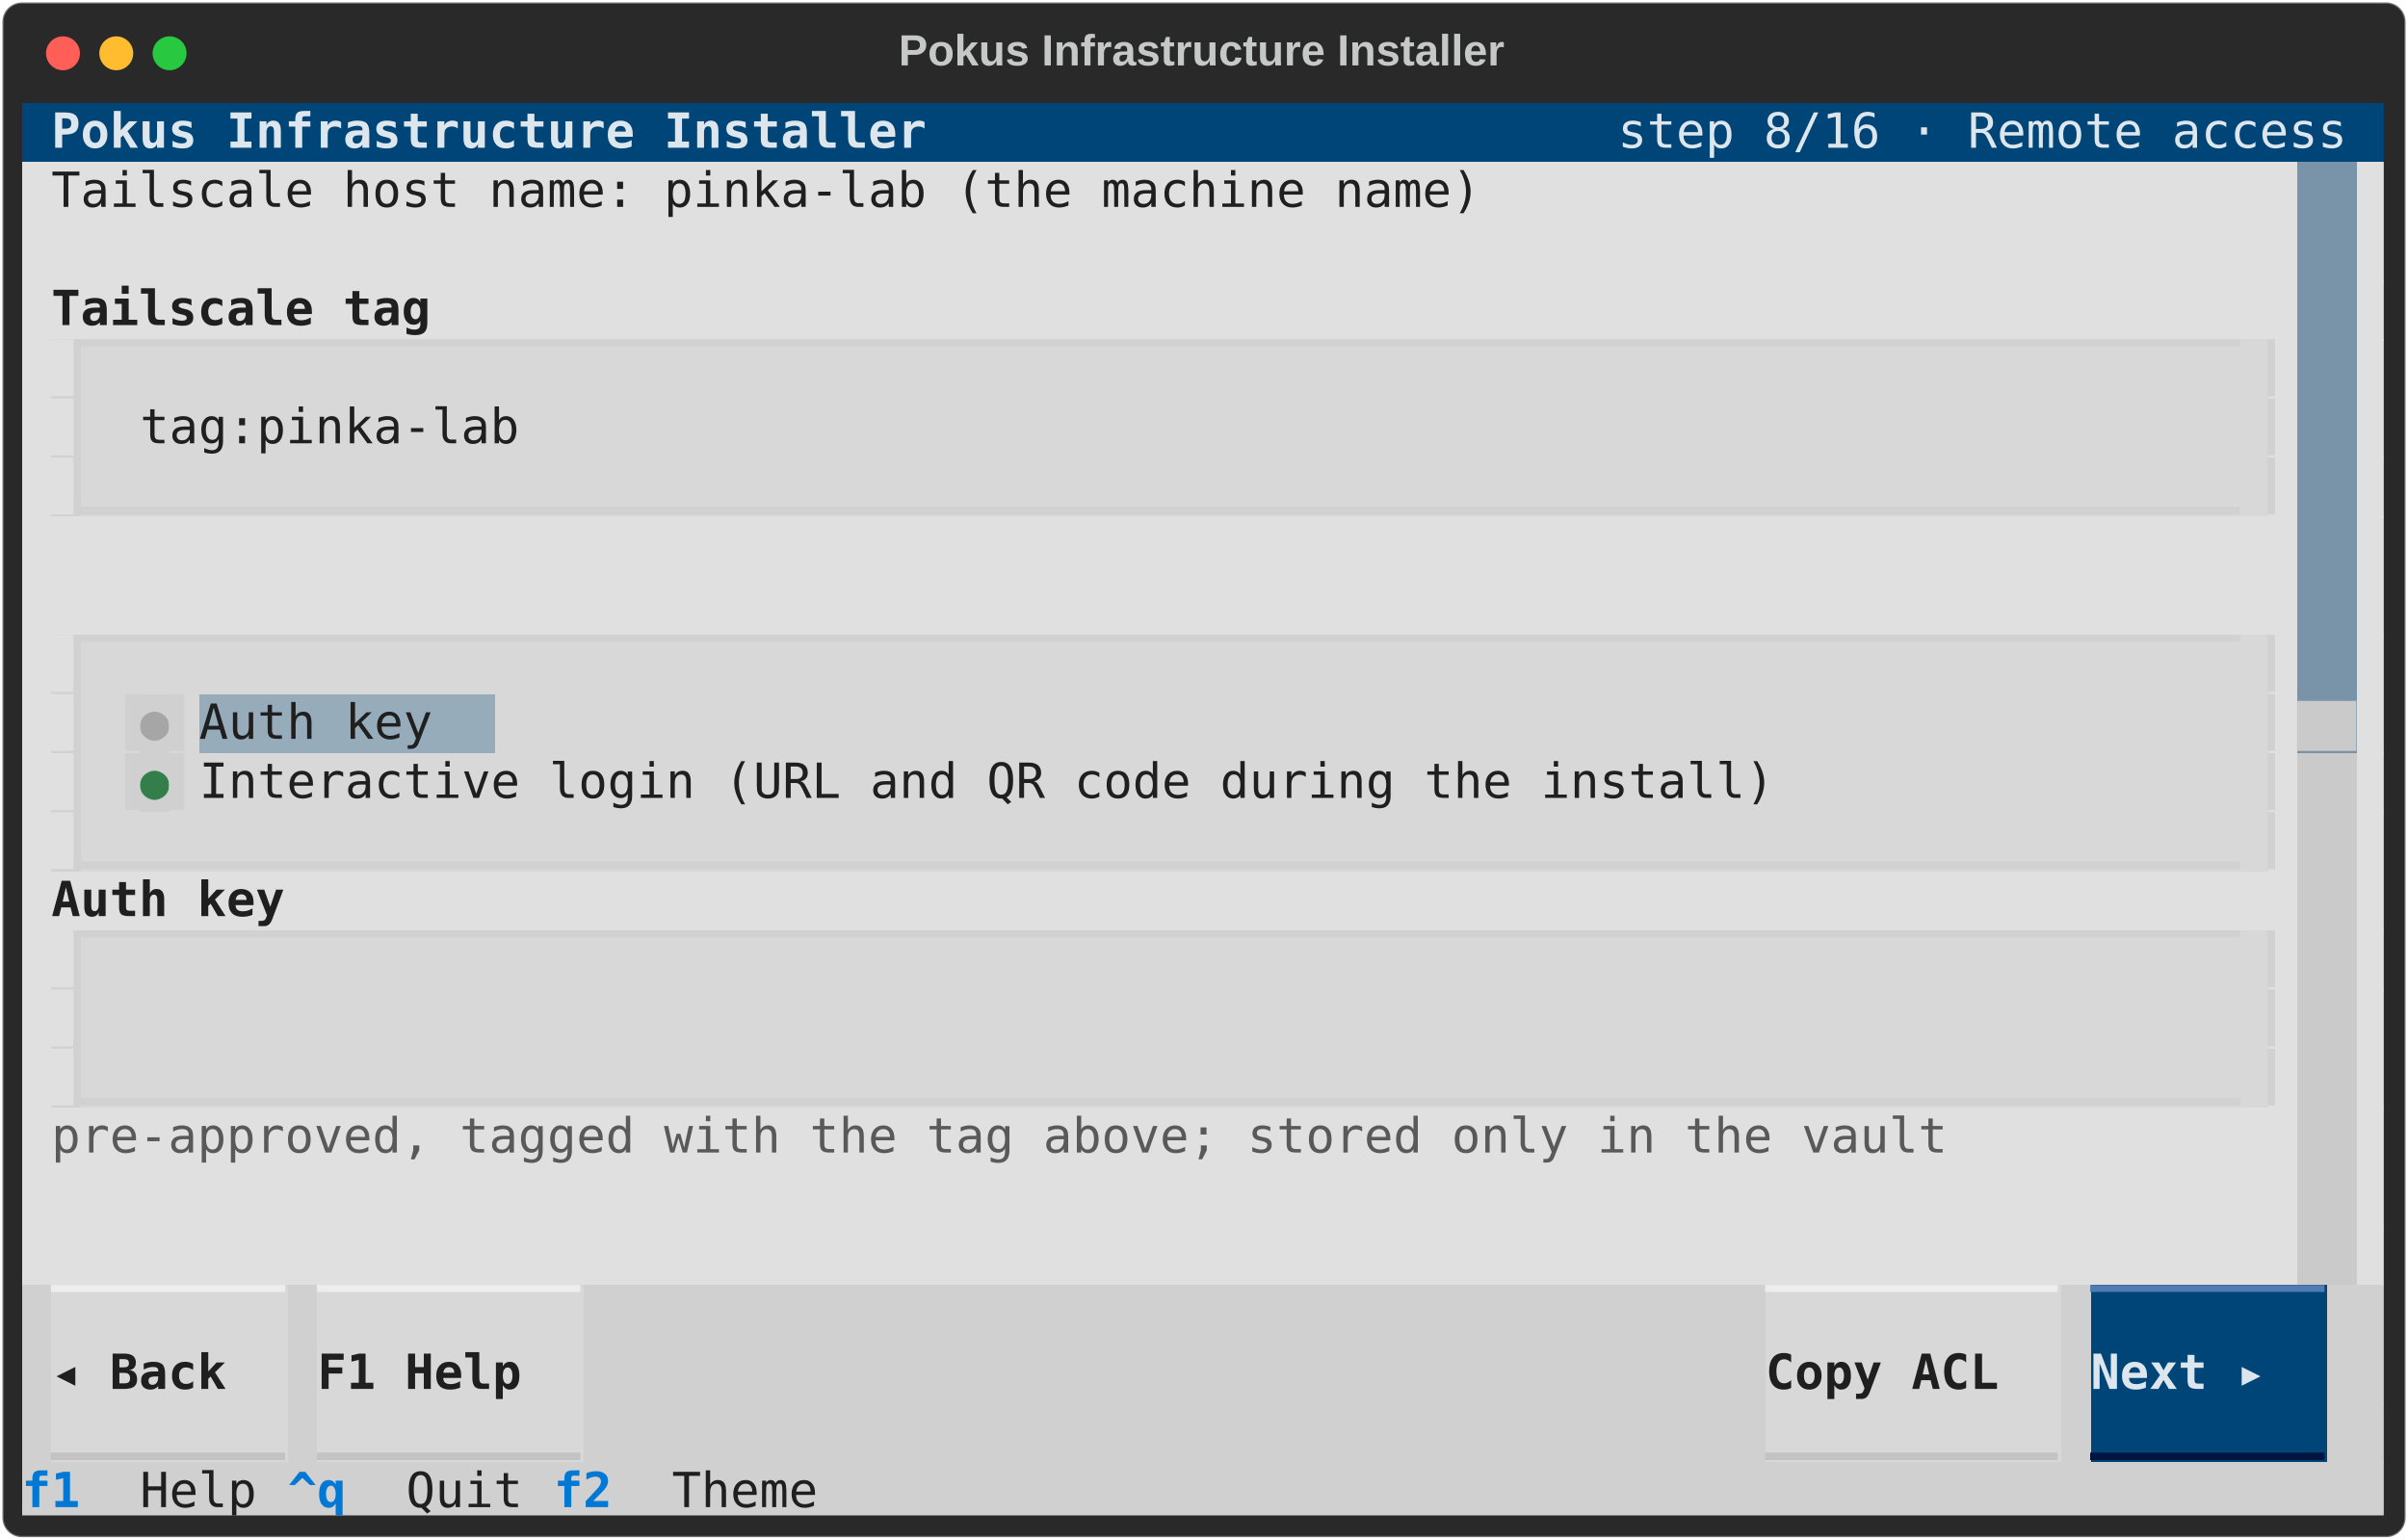
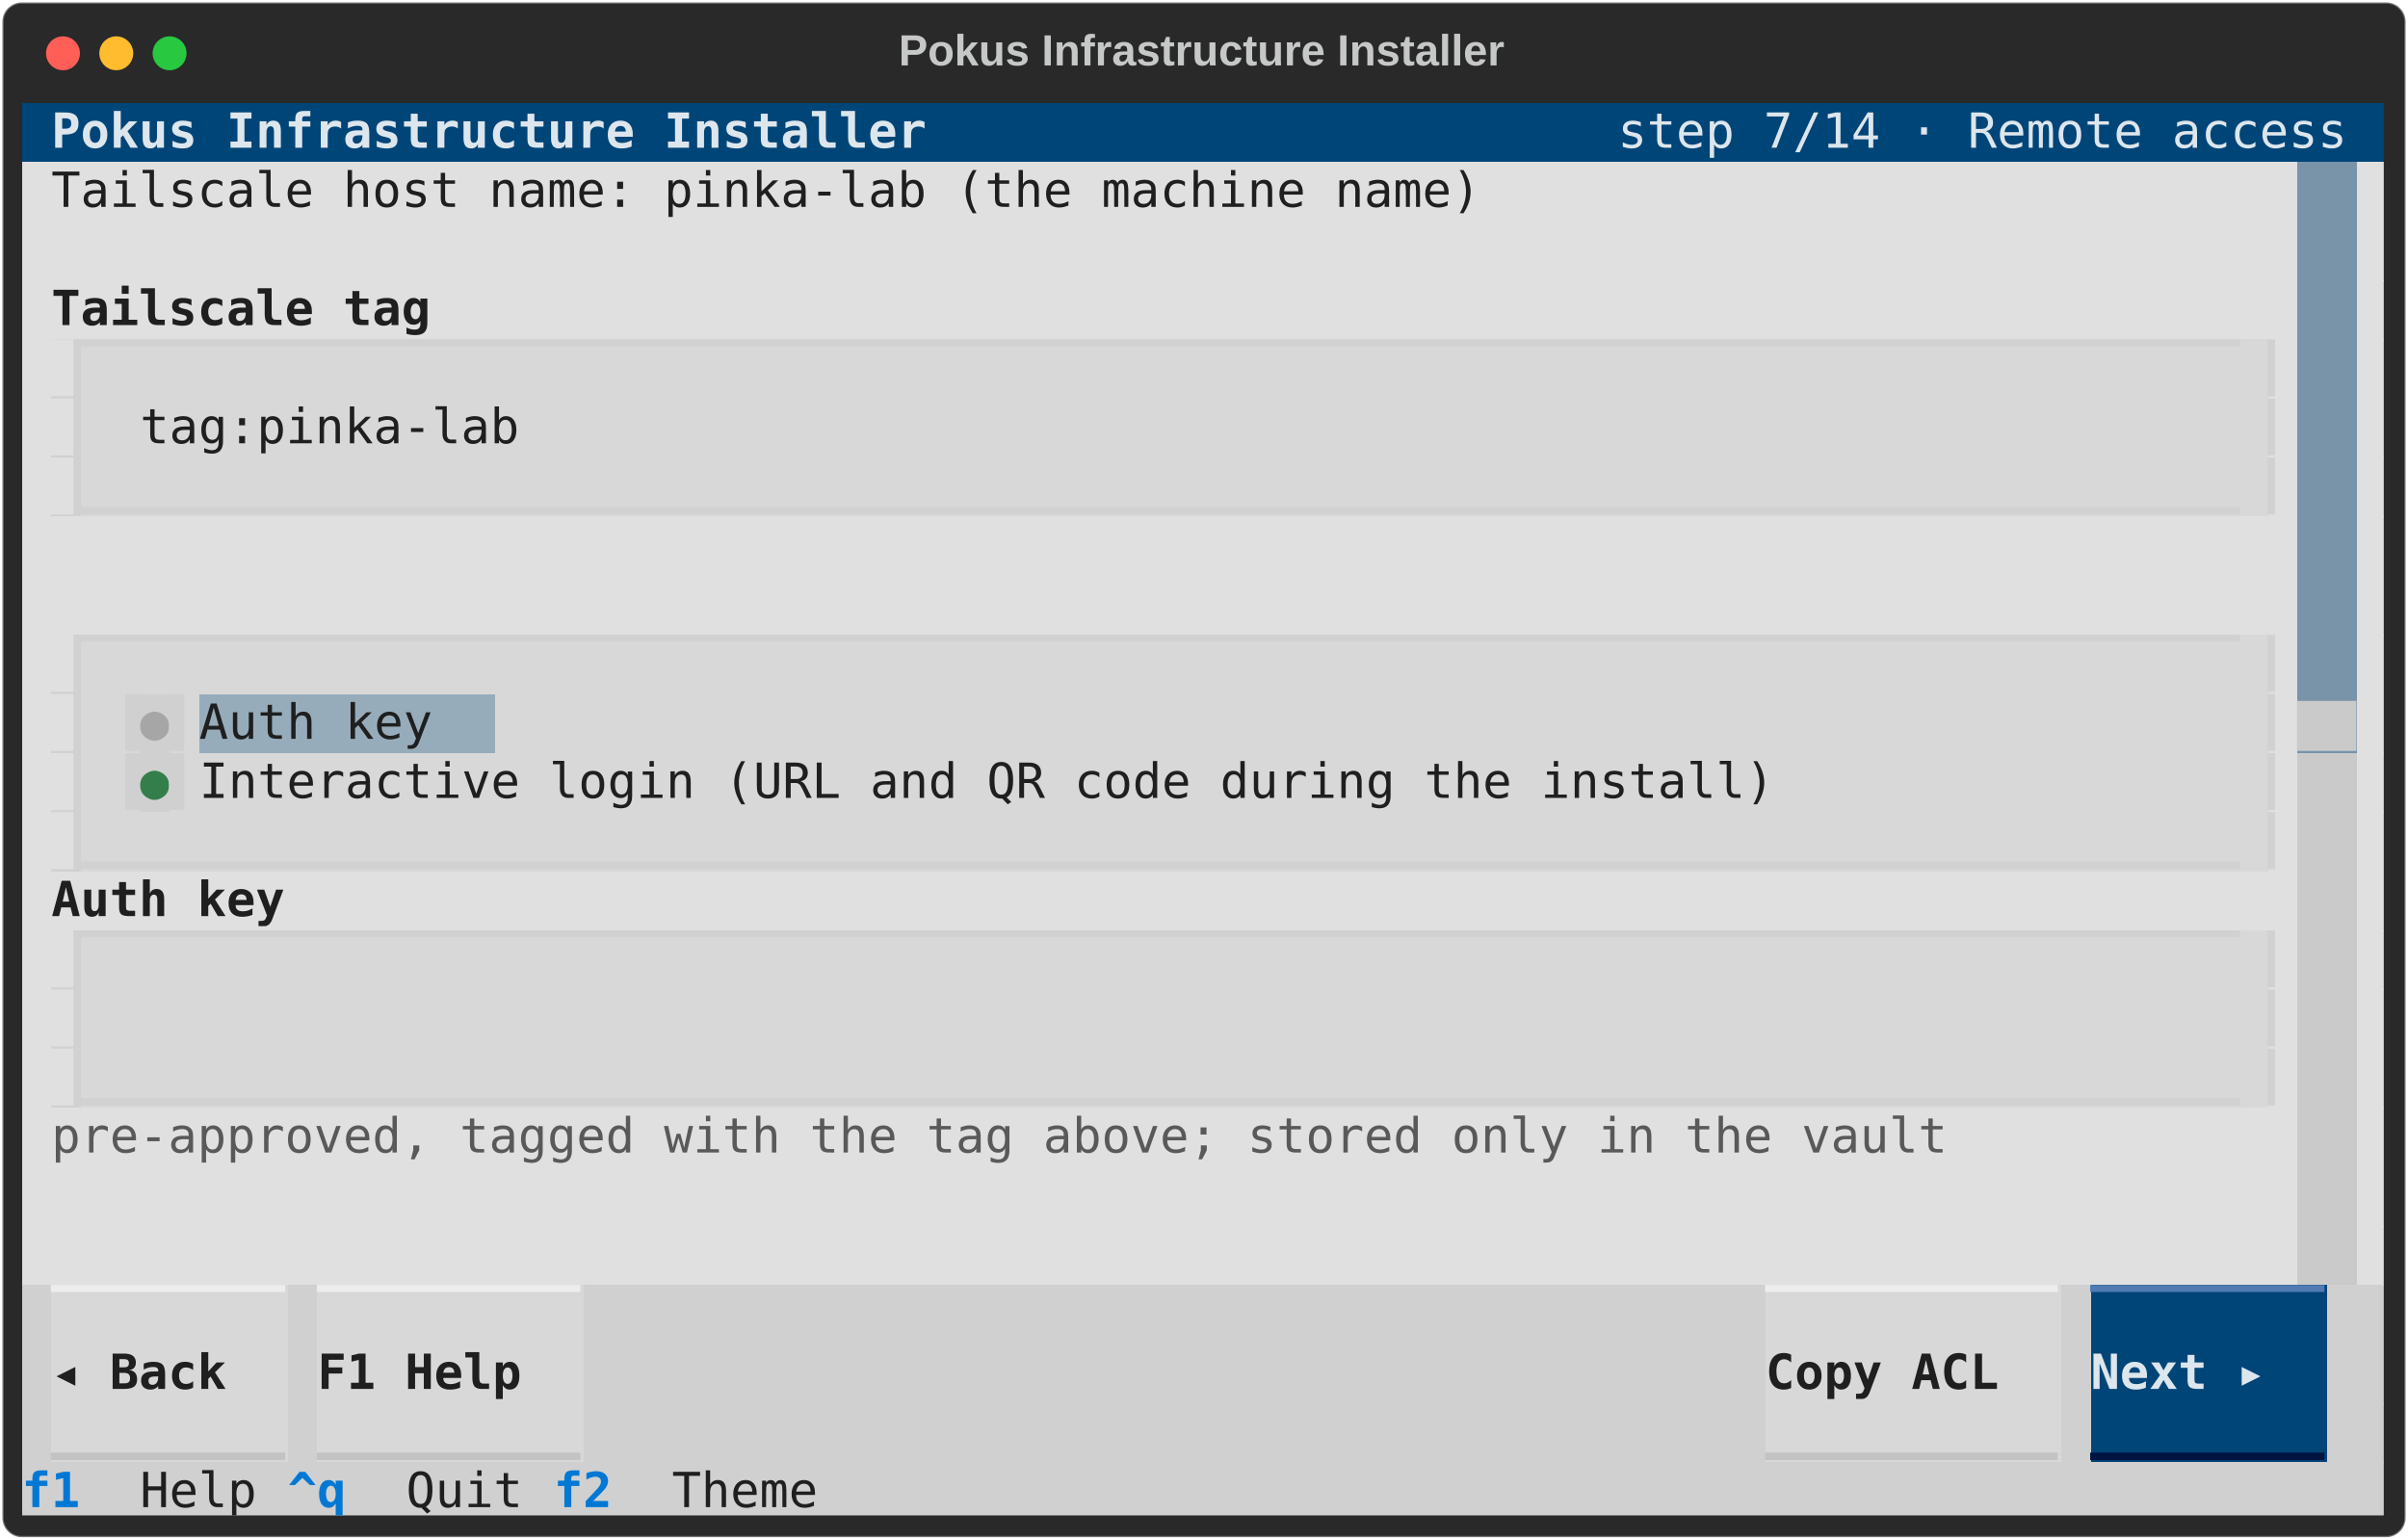
<svg xmlns="http://www.w3.org/2000/svg" class="rich-terminal" viewBox="0 0 994 635.6">
  <style>

    @font-face {
        font-family: "Fira Code";
        src: local("FiraCode-Regular"),
                url("https://cdnjs.cloudflare.com/ajax/libs/firacode/6.2.0/woff2/FiraCode-Regular.woff2") format("woff2"),
                url("https://cdnjs.cloudflare.com/ajax/libs/firacode/6.2.0/woff/FiraCode-Regular.woff") format("woff");
        font-style: normal;
        font-weight: 400;
    }
    @font-face {
        font-family: "Fira Code";
        src: local("FiraCode-Bold"),
                url("https://cdnjs.cloudflare.com/ajax/libs/firacode/6.2.0/woff2/FiraCode-Bold.woff2") format("woff2"),
                url("https://cdnjs.cloudflare.com/ajax/libs/firacode/6.2.0/woff/FiraCode-Bold.woff") format("woff");
        font-style: bold;
        font-weight: 700;
    }

    .terminal-matrix {
        font-family: Fira Code, monospace;
        font-size: 20px;
        line-height: 24.4px;
        font-variant-east-asian: full-width;
    }

    .terminal-title {
        font-size: 18px;
        font-weight: bold;
        font-family: arial;
    }

    .terminal-r1 { fill: #c5c8c6 }
.terminal-r2 { fill: #dde6ed;font-weight: bold }
.terminal-r3 { fill: #dde6ed }
.terminal-r4 { fill: #1f1f1f }
.terminal-r5 { fill: #e0e0e0 }
.terminal-r6 { fill: #1f1f1f;font-weight: bold }
.terminal-r7 { fill: #d0d1d0 }
.terminal-r8 { fill: #b93c5b }
.terminal-r9 { fill: #d0d0d0 }
.terminal-r10 { fill: #a6a6a6 }
.terminal-r11 { fill: #cacaca }
.terminal-r12 { fill: #337e4a }
.terminal-r13 { fill: #595959 }
.terminal-r14 { fill: #ededed }
.terminal-r15 { fill: #507bb3 }
.terminal-r16 { fill: #c3c3c3 }
.terminal-r17 { fill: #001541 }
.terminal-r18 { fill: #0178d4;font-weight: bold }
    </style>
  <defs>
    <clipPath id="terminal-clip-terminal">
      <rect x="0" y="0" width="975.0" height="584.6" />
    </clipPath>
    <clipPath id="terminal-line-0">
      <rect x="0" y="1.5" width="976" height="24.65" />
    </clipPath>
    <clipPath id="terminal-line-1">
      <rect x="0" y="25.9" width="976" height="24.65" />
    </clipPath>
    <clipPath id="terminal-line-2">
      <rect x="0" y="50.3" width="976" height="24.65" />
    </clipPath>
    <clipPath id="terminal-line-3">
      <rect x="0" y="74.7" width="976" height="24.65" />
    </clipPath>
    <clipPath id="terminal-line-4">
      <rect x="0" y="99.1" width="976" height="24.65" />
    </clipPath>
    <clipPath id="terminal-line-5">
      <rect x="0" y="123.5" width="976" height="24.65" />
    </clipPath>
    <clipPath id="terminal-line-6">
      <rect x="0" y="147.9" width="976" height="24.65" />
    </clipPath>
    <clipPath id="terminal-line-7">
      <rect x="0" y="172.3" width="976" height="24.65" />
    </clipPath>
    <clipPath id="terminal-line-8">
      <rect x="0" y="196.7" width="976" height="24.65" />
    </clipPath>
    <clipPath id="terminal-line-9">
      <rect x="0" y="221.1" width="976" height="24.65" />
    </clipPath>
    <clipPath id="terminal-line-10">
      <rect x="0" y="245.5" width="976" height="24.65" />
    </clipPath>
    <clipPath id="terminal-line-11">
      <rect x="0" y="269.9" width="976" height="24.65" />
    </clipPath>
    <clipPath id="terminal-line-12">
      <rect x="0" y="294.3" width="976" height="24.65" />
    </clipPath>
    <clipPath id="terminal-line-13">
      <rect x="0" y="318.7" width="976" height="24.65" />
    </clipPath>
    <clipPath id="terminal-line-14">
      <rect x="0" y="343.1" width="976" height="24.65" />
    </clipPath>
    <clipPath id="terminal-line-15">
      <rect x="0" y="367.5" width="976" height="24.65" />
    </clipPath>
    <clipPath id="terminal-line-16">
      <rect x="0" y="391.9" width="976" height="24.65" />
    </clipPath>
    <clipPath id="terminal-line-17">
      <rect x="0" y="416.3" width="976" height="24.65" />
    </clipPath>
    <clipPath id="terminal-line-18">
      <rect x="0" y="440.7" width="976" height="24.65" />
    </clipPath>
    <clipPath id="terminal-line-19">
      <rect x="0" y="465.1" width="976" height="24.65" />
    </clipPath>
    <clipPath id="terminal-line-20">
      <rect x="0" y="489.5" width="976" height="24.65" />
    </clipPath>
    <clipPath id="terminal-line-21">
      <rect x="0" y="513.9" width="976" height="24.65" />
    </clipPath>
    <clipPath id="terminal-line-22">
      <rect x="0" y="538.3" width="976" height="24.65" />
    </clipPath>
  </defs>
  <rect fill="#292929" stroke="rgba(255,255,255,0.35)" stroke-width="1" x="1" y="1" width="992" height="633.6" rx="8" />
  <text class="terminal-title" fill="#c5c8c6" text-anchor="middle" x="496" y="27">Pokus Infrastructure Installer</text>
  <g transform="translate(26,22)">
    <circle cx="0" cy="0" r="7" fill="#ff5f57" />
    <circle cx="22" cy="0" r="7" fill="#febc2e" />
    <circle cx="44" cy="0" r="7" fill="#28c840" />
  </g>
  <g transform="translate(9, 41)" clip-path="url(#terminal-clip-terminal)">
    <rect fill="#004578" x="0" y="1.5" width="12.2" height="24.65" shape-rendering="crispEdges" />
    <rect fill="#004578" x="12.2" y="1.5" width="366" height="24.65" shape-rendering="crispEdges" />
    <rect fill="#004578" x="378.2" y="1.5" width="280.6" height="24.65" shape-rendering="crispEdges" />
    <rect fill="#004578" x="658.8" y="1.5" width="305" height="24.65" shape-rendering="crispEdges" />
    <rect fill="#004578" x="963.8" y="1.5" width="12.2" height="24.65" shape-rendering="crispEdges" />
    <rect fill="#e0e0e0" x="0" y="25.9" width="12.2" height="24.65" shape-rendering="crispEdges" />
    <rect fill="#e0e0e0" x="12.2" y="25.9" width="597.8" height="24.65" shape-rendering="crispEdges" />
    <rect fill="#e0e0e0" x="610" y="25.9" width="329.4" height="24.65" shape-rendering="crispEdges" />
    <rect fill="#7994a9" x="939.4" y="25.9" width="24.4" height="24.65" shape-rendering="crispEdges" />
    <rect fill="#e0e0e0" x="963.8" y="25.9" width="12.2" height="24.65" shape-rendering="crispEdges" />
    <rect fill="#e0e0e0" x="0" y="50.3" width="939.4" height="24.65" shape-rendering="crispEdges" />
    <rect fill="#7994a9" x="939.4" y="50.3" width="24.4" height="24.65" shape-rendering="crispEdges" />
    <rect fill="#e0e0e0" x="963.8" y="50.3" width="12.2" height="24.65" shape-rendering="crispEdges" />
    <rect fill="#e0e0e0" x="0" y="74.7" width="12.2" height="24.65" shape-rendering="crispEdges" />
    <rect fill="#e0e0e0" x="12.2" y="74.7" width="158.6" height="24.65" shape-rendering="crispEdges" />
    <rect fill="#e0e0e0" x="170.8" y="74.7" width="768.6" height="24.65" shape-rendering="crispEdges" />
    <rect fill="#7994a9" x="939.4" y="74.7" width="24.4" height="24.65" shape-rendering="crispEdges" />
    <rect fill="#e0e0e0" x="963.8" y="74.7" width="12.2" height="24.65" shape-rendering="crispEdges" />
    <rect fill="#e0e0e0" x="0" y="99.1" width="12.2" height="24.65" shape-rendering="crispEdges" />
    <rect fill="#d0d1d0" x="12.2" y="99.1" width="12.2" height="24.65" shape-rendering="crispEdges" />
    <rect fill="#d8d8d8" x="24.4" y="99.1" width="902.8" height="24.65" shape-rendering="crispEdges" />
    <rect fill="#e0e0e0" x="927.2" y="99.1" width="12.2" height="24.65" shape-rendering="crispEdges" />
    <rect fill="#7994a9" x="939.4" y="99.1" width="24.4" height="24.65" shape-rendering="crispEdges" />
    <rect fill="#e0e0e0" x="963.8" y="99.1" width="12.2" height="24.65" shape-rendering="crispEdges" />
    <rect fill="#e0e0e0" x="0" y="123.5" width="12.2" height="24.65" shape-rendering="crispEdges" />
    <rect fill="#d0d1d0" x="12.2" y="123.5" width="12.2" height="24.65" shape-rendering="crispEdges" />
    <rect fill="#d8d8d8" x="24.4" y="123.5" width="24.4" height="24.65" shape-rendering="crispEdges" />
    <rect fill="#d8d8d8" x="48.8" y="123.5" width="854" height="24.65" shape-rendering="crispEdges" />
    <rect fill="#d8d8d8" x="902.8" y="123.5" width="24.4" height="24.65" shape-rendering="crispEdges" />
    <rect fill="#e0e0e0" x="927.2" y="123.5" width="12.2" height="24.65" shape-rendering="crispEdges" />
    <rect fill="#7994a9" x="939.4" y="123.5" width="24.4" height="24.65" shape-rendering="crispEdges" />
    <rect fill="#e0e0e0" x="963.8" y="123.5" width="12.2" height="24.65" shape-rendering="crispEdges" />
    <rect fill="#e0e0e0" x="0" y="147.9" width="12.2" height="24.65" shape-rendering="crispEdges" />
    <rect fill="#d0d1d0" x="12.2" y="147.9" width="12.2" height="24.65" shape-rendering="crispEdges" />
    <rect fill="#d8d8d8" x="24.4" y="147.9" width="902.8" height="24.65" shape-rendering="crispEdges" />
    <rect fill="#e0e0e0" x="927.2" y="147.9" width="12.2" height="24.65" shape-rendering="crispEdges" />
    <rect fill="#7994a9" x="939.4" y="147.9" width="24.4" height="24.65" shape-rendering="crispEdges" />
    <rect fill="#e0e0e0" x="963.8" y="147.9" width="12.2" height="24.65" shape-rendering="crispEdges" />
    <rect fill="#e0e0e0" x="0" y="172.3" width="12.2" height="24.65" shape-rendering="crispEdges" />
    <rect fill="#e0e0e0" x="12.2" y="172.3" width="0" height="24.65" shape-rendering="crispEdges" />
    <rect fill="#e0e0e0" x="12.2" y="172.3" width="927.2" height="24.65" shape-rendering="crispEdges" />
    <rect fill="#7994a9" x="939.4" y="172.3" width="24.4" height="24.65" shape-rendering="crispEdges" />
    <rect fill="#e0e0e0" x="963.8" y="172.3" width="12.2" height="24.65" shape-rendering="crispEdges" />
    <rect fill="#e0e0e0" x="0" y="196.7" width="939.4" height="24.65" shape-rendering="crispEdges" />
    <rect fill="#7994a9" x="939.4" y="196.7" width="24.4" height="24.65" shape-rendering="crispEdges" />
    <rect fill="#e0e0e0" x="963.8" y="196.7" width="12.2" height="24.65" shape-rendering="crispEdges" />
    <rect fill="#e0e0e0" x="0" y="221.1" width="12.2" height="24.65" shape-rendering="crispEdges" />
    <rect fill="#d0d1d0" x="12.2" y="221.1" width="12.2" height="24.65" shape-rendering="crispEdges" />
    <rect fill="#d8d8d8" x="24.4" y="221.1" width="902.8" height="24.65" shape-rendering="crispEdges" />
    <rect fill="#e0e0e0" x="927.2" y="221.1" width="12.2" height="24.65" shape-rendering="crispEdges" />
    <rect fill="#7994a9" x="939.4" y="221.1" width="24.4" height="24.65" shape-rendering="crispEdges" />
    <rect fill="#e0e0e0" x="963.8" y="221.1" width="12.2" height="24.65" shape-rendering="crispEdges" />
    <rect fill="#e0e0e0" x="0" y="245.5" width="12.2" height="24.65" shape-rendering="crispEdges" />
    <rect fill="#d0d1d0" x="12.2" y="245.5" width="12.2" height="24.65" shape-rendering="crispEdges" />
    <rect fill="#d8d8d8" x="24.4" y="245.5" width="12.2" height="24.65" shape-rendering="crispEdges" />
    <rect fill="#d8d8d8" x="36.6" y="245.5" width="12.2" height="24.65" shape-rendering="crispEdges" />
    <rect fill="#d0d0d0" x="48.8" y="245.5" width="12.2" height="24.65" shape-rendering="crispEdges" />
    <rect fill="#d8d8d8" x="61" y="245.5" width="12.2" height="24.65" shape-rendering="crispEdges" />
    <rect fill="#97acbb" x="73.2" y="245.5" width="122" height="24.65" shape-rendering="crispEdges" />
    <rect fill="#d8d8d8" x="195.2" y="245.5" width="732" height="24.65" shape-rendering="crispEdges" />
    <rect fill="#e0e0e0" x="927.2" y="245.5" width="12.2" height="24.65" shape-rendering="crispEdges" />
    <rect fill="#7994a9" x="939.4" y="245.5" width="24.4" height="24.65" shape-rendering="crispEdges" />
    <rect fill="#e0e0e0" x="963.8" y="245.5" width="12.2" height="24.65" shape-rendering="crispEdges" />
    <rect fill="#e0e0e0" x="0" y="269.9" width="12.2" height="24.65" shape-rendering="crispEdges" />
    <rect fill="#d0d1d0" x="12.2" y="269.9" width="12.2" height="24.65" shape-rendering="crispEdges" />
    <rect fill="#d8d8d8" x="24.4" y="269.9" width="12.2" height="24.65" shape-rendering="crispEdges" />
    <rect fill="#d8d8d8" x="36.6" y="269.9" width="12.2" height="24.65" shape-rendering="crispEdges" />
    <rect fill="#d0d0d0" x="48.8" y="269.9" width="12.2" height="24.65" shape-rendering="crispEdges" />
    <rect fill="#d8d8d8" x="61" y="269.9" width="12.2" height="24.65" shape-rendering="crispEdges" />
    <rect fill="#d8d8d8" x="73.2" y="269.9" width="683.2" height="24.65" shape-rendering="crispEdges" />
    <rect fill="#d8d8d8" x="756.4" y="269.9" width="170.8" height="24.65" shape-rendering="crispEdges" />
    <rect fill="#e0e0e0" x="927.2" y="269.9" width="12.2" height="24.65" shape-rendering="crispEdges" />
    <rect fill="#cacaca" x="939.4" y="269.9" width="24.4" height="24.65" shape-rendering="crispEdges" />
    <rect fill="#e0e0e0" x="963.8" y="269.9" width="12.2" height="24.65" shape-rendering="crispEdges" />
    <rect fill="#e0e0e0" x="0" y="294.3" width="12.2" height="24.65" shape-rendering="crispEdges" />
    <rect fill="#d0d1d0" x="12.2" y="294.3" width="12.2" height="24.65" shape-rendering="crispEdges" />
    <rect fill="#d8d8d8" x="24.4" y="294.3" width="902.8" height="24.65" shape-rendering="crispEdges" />
    <rect fill="#e0e0e0" x="927.2" y="294.3" width="12.2" height="24.65" shape-rendering="crispEdges" />
    <rect fill="#cacaca" x="939.4" y="294.3" width="24.4" height="24.65" shape-rendering="crispEdges" />
    <rect fill="#e0e0e0" x="963.8" y="294.3" width="12.2" height="24.65" shape-rendering="crispEdges" />
    <rect fill="#e0e0e0" x="0" y="318.7" width="12.2" height="24.65" shape-rendering="crispEdges" />
    <rect fill="#e0e0e0" x="12.2" y="318.7" width="97.6" height="24.65" shape-rendering="crispEdges" />
    <rect fill="#e0e0e0" x="109.8" y="318.7" width="829.6" height="24.65" shape-rendering="crispEdges" />
    <rect fill="#cacaca" x="939.4" y="318.7" width="24.4" height="24.65" shape-rendering="crispEdges" />
    <rect fill="#e0e0e0" x="963.8" y="318.7" width="12.2" height="24.65" shape-rendering="crispEdges" />
    <rect fill="#e0e0e0" x="0" y="343.1" width="12.2" height="24.65" shape-rendering="crispEdges" />
    <rect fill="#d0d1d0" x="12.2" y="343.1" width="12.2" height="24.65" shape-rendering="crispEdges" />
    <rect fill="#d8d8d8" x="24.4" y="343.1" width="902.8" height="24.65" shape-rendering="crispEdges" />
    <rect fill="#e0e0e0" x="927.2" y="343.1" width="12.2" height="24.65" shape-rendering="crispEdges" />
    <rect fill="#cacaca" x="939.4" y="343.1" width="24.4" height="24.65" shape-rendering="crispEdges" />
    <rect fill="#e0e0e0" x="963.8" y="343.1" width="12.2" height="24.65" shape-rendering="crispEdges" />
    <rect fill="#e0e0e0" x="0" y="367.5" width="12.2" height="24.65" shape-rendering="crispEdges" />
    <rect fill="#d0d1d0" x="12.2" y="367.5" width="12.2" height="24.65" shape-rendering="crispEdges" />
    <rect fill="#d8d8d8" x="24.4" y="367.5" width="24.4" height="24.65" shape-rendering="crispEdges" />
    <rect fill="#d8d8d8" x="48.8" y="367.5" width="854" height="24.65" shape-rendering="crispEdges" />
    <rect fill="#d8d8d8" x="902.8" y="367.5" width="24.4" height="24.65" shape-rendering="crispEdges" />
    <rect fill="#e0e0e0" x="927.2" y="367.5" width="12.2" height="24.65" shape-rendering="crispEdges" />
    <rect fill="#cacaca" x="939.4" y="367.5" width="24.4" height="24.65" shape-rendering="crispEdges" />
    <rect fill="#e0e0e0" x="963.8" y="367.5" width="12.2" height="24.65" shape-rendering="crispEdges" />
    <rect fill="#e0e0e0" x="0" y="391.9" width="12.2" height="24.65" shape-rendering="crispEdges" />
    <rect fill="#d0d1d0" x="12.2" y="391.9" width="12.2" height="24.65" shape-rendering="crispEdges" />
    <rect fill="#d8d8d8" x="24.4" y="391.9" width="902.8" height="24.65" shape-rendering="crispEdges" />
    <rect fill="#e0e0e0" x="927.2" y="391.9" width="12.2" height="24.65" shape-rendering="crispEdges" />
    <rect fill="#cacaca" x="939.4" y="391.9" width="24.4" height="24.65" shape-rendering="crispEdges" />
    <rect fill="#e0e0e0" x="963.8" y="391.9" width="12.2" height="24.65" shape-rendering="crispEdges" />
    <rect fill="#e0e0e0" x="0" y="416.3" width="12.2" height="24.65" shape-rendering="crispEdges" />
    <rect fill="#e0e0e0" x="12.2" y="416.3" width="793" height="24.65" shape-rendering="crispEdges" />
    <rect fill="#e0e0e0" x="805.2" y="416.3" width="134.2" height="24.65" shape-rendering="crispEdges" />
    <rect fill="#cacaca" x="939.4" y="416.3" width="24.4" height="24.65" shape-rendering="crispEdges" />
    <rect fill="#e0e0e0" x="963.8" y="416.3" width="12.2" height="24.65" shape-rendering="crispEdges" />
    <rect fill="#e0e0e0" x="0" y="440.7" width="12.2" height="24.65" shape-rendering="crispEdges" />
    <rect fill="#e0e0e0" x="12.2" y="440.7" width="0" height="24.65" shape-rendering="crispEdges" />
    <rect fill="#e0e0e0" x="12.2" y="440.7" width="927.2" height="24.65" shape-rendering="crispEdges" />
    <rect fill="#cacaca" x="939.4" y="440.7" width="24.4" height="24.65" shape-rendering="crispEdges" />
    <rect fill="#e0e0e0" x="963.8" y="440.7" width="12.2" height="24.65" shape-rendering="crispEdges" />
    <rect fill="#e0e0e0" x="0" y="465.1" width="939.4" height="24.65" shape-rendering="crispEdges" />
    <rect fill="#cacaca" x="939.4" y="465.1" width="24.4" height="24.65" shape-rendering="crispEdges" />
    <rect fill="#e0e0e0" x="963.8" y="465.1" width="12.2" height="24.65" shape-rendering="crispEdges" />
    <rect fill="#d0d0d0" x="0" y="489.5" width="12.2" height="24.65" shape-rendering="crispEdges" />
    <rect fill="#d8d8d8" x="12.2" y="489.5" width="97.6" height="24.65" shape-rendering="crispEdges" />
    <rect fill="#d0d0d0" x="109.8" y="489.5" width="12.2" height="24.65" shape-rendering="crispEdges" />
    <rect fill="#d8d8d8" x="122" y="489.5" width="109.8" height="24.65" shape-rendering="crispEdges" />
    <rect fill="#d0d0d0" x="231.8" y="489.5" width="12.2" height="24.65" shape-rendering="crispEdges" />
    <rect fill="#d0d0d0" x="244" y="489.5" width="0" height="24.65" shape-rendering="crispEdges" />
    <rect fill="#d0d0d0" x="244" y="489.5" width="475.8" height="24.65" shape-rendering="crispEdges" />
    <rect fill="#d8d8d8" x="719.8" y="489.5" width="122" height="24.65" shape-rendering="crispEdges" />
    <rect fill="#d0d0d0" x="841.8" y="489.5" width="12.2" height="24.65" shape-rendering="crispEdges" />
    <rect fill="#004578" x="854" y="489.5" width="97.6" height="24.65" shape-rendering="crispEdges" />
    <rect fill="#d0d0d0" x="951.6" y="489.5" width="24.4" height="24.65" shape-rendering="crispEdges" />
    <rect fill="#d0d0d0" x="0" y="513.9" width="12.2" height="24.65" shape-rendering="crispEdges" />
    <rect fill="#d8d8d8" x="12.2" y="513.9" width="97.6" height="24.65" shape-rendering="crispEdges" />
    <rect fill="#d0d0d0" x="109.8" y="513.9" width="12.2" height="24.65" shape-rendering="crispEdges" />
    <rect fill="#d8d8d8" x="122" y="513.9" width="109.8" height="24.65" shape-rendering="crispEdges" />
    <rect fill="#d0d0d0" x="231.8" y="513.9" width="488" height="24.65" shape-rendering="crispEdges" />
    <rect fill="#d8d8d8" x="719.8" y="513.9" width="122" height="24.65" shape-rendering="crispEdges" />
    <rect fill="#d0d0d0" x="841.8" y="513.9" width="12.2" height="24.65" shape-rendering="crispEdges" />
    <rect fill="#004578" x="854" y="513.9" width="97.6" height="24.65" shape-rendering="crispEdges" />
    <rect fill="#d0d0d0" x="951.6" y="513.9" width="24.4" height="24.65" shape-rendering="crispEdges" />
    <rect fill="#d0d0d0" x="0" y="538.3" width="12.2" height="24.65" shape-rendering="crispEdges" />
    <rect fill="#d8d8d8" x="12.2" y="538.3" width="97.6" height="24.65" shape-rendering="crispEdges" />
    <rect fill="#d0d0d0" x="109.8" y="538.3" width="12.2" height="24.65" shape-rendering="crispEdges" />
    <rect fill="#d8d8d8" x="122" y="538.3" width="109.8" height="24.65" shape-rendering="crispEdges" />
    <rect fill="#d0d0d0" x="231.8" y="538.3" width="488" height="24.65" shape-rendering="crispEdges" />
    <rect fill="#d8d8d8" x="719.8" y="538.3" width="122" height="24.65" shape-rendering="crispEdges" />
    <rect fill="#d0d0d0" x="841.8" y="538.3" width="12.2" height="24.65" shape-rendering="crispEdges" />
    <rect fill="#004578" x="854" y="538.3" width="97.6" height="24.65" shape-rendering="crispEdges" />
    <rect fill="#d0d0d0" x="951.6" y="538.3" width="24.4" height="24.65" shape-rendering="crispEdges" />
    <rect fill="#d0d0d0" x="0" y="562.7" width="48.8" height="24.65" shape-rendering="crispEdges" />
    <rect fill="#d0d0d0" x="48.8" y="562.7" width="61" height="24.65" shape-rendering="crispEdges" />
    <rect fill="#d0d0d0" x="109.8" y="562.7" width="48.8" height="24.65" shape-rendering="crispEdges" />
    <rect fill="#d0d0d0" x="158.6" y="562.7" width="61" height="24.65" shape-rendering="crispEdges" />
    <rect fill="#d0d0d0" x="219.6" y="562.7" width="48.8" height="24.65" shape-rendering="crispEdges" />
    <rect fill="#d0d0d0" x="268.4" y="562.7" width="73.2" height="24.65" shape-rendering="crispEdges" />
    <rect fill="#d0d0d0" x="341.6" y="562.7" width="634.4" height="24.65" shape-rendering="crispEdges" />
    <g class="terminal-matrix">
      <text class="terminal-r2" x="12.2" y="20" textLength="366" clip-path="url(#terminal-line-0)">Pokus Infrastructure Installer</text>
-       <text class="terminal-r3" x="658.8" y="20" textLength="305" clip-path="url(#terminal-line-0)">step 8/16 · Remote access</text>
+       <text class="terminal-r3" x="658.8" y="20" textLength="305" clip-path="url(#terminal-line-0)">step 7/14 · Remote access</text>
      <text class="terminal-r1" x="976" y="20" textLength="12.2" clip-path="url(#terminal-line-0)">
</text>
      <text class="terminal-r4" x="12.2" y="44.4" textLength="597.8" clip-path="url(#terminal-line-1)">Tailscale host name: pinka-lab (the machine name)</text>
      <text class="terminal-r1" x="976" y="44.4" textLength="12.2" clip-path="url(#terminal-line-1)">
</text>
      <text class="terminal-r1" x="976" y="68.8" textLength="12.2" clip-path="url(#terminal-line-2)">
</text>
      <text class="terminal-r6" x="12.2" y="93.2" textLength="158.6" clip-path="url(#terminal-line-3)">Tailscale tag</text>
      <text class="terminal-r1" x="976" y="93.2" textLength="12.2" clip-path="url(#terminal-line-3)">
</text>
      <text class="terminal-r5" x="12.2" y="117.6" textLength="12.2" clip-path="url(#terminal-line-4)">▊</text>
      <text class="terminal-r7" x="24.4" y="117.6" textLength="902.8" clip-path="url(#terminal-line-4)">▔▔▔▔▔▔▔▔▔▔▔▔▔▔▔▔▔▔▔▔▔▔▔▔▔▔▔▔▔▔▔▔▔▔▔▔▔▔▔▔▔▔▔▔▔▔▔▔▔▔▔▔▔▔▔▔▔▔▔▔▔▔▔▔▔▔▔▔▔▔▔▔▔▔</text>
      <text class="terminal-r7" x="927.2" y="117.6" textLength="12.2" clip-path="url(#terminal-line-4)">▎</text>
      <text class="terminal-r1" x="976" y="117.6" textLength="12.2" clip-path="url(#terminal-line-4)">
</text>
      <text class="terminal-r5" x="12.2" y="142" textLength="12.2" clip-path="url(#terminal-line-5)">▊</text>
      <text class="terminal-r4" x="48.8" y="142" textLength="854" clip-path="url(#terminal-line-5)">tag:pinka-lab                                                         </text>
      <text class="terminal-r7" x="927.2" y="142" textLength="12.2" clip-path="url(#terminal-line-5)">▎</text>
      <text class="terminal-r1" x="976" y="142" textLength="12.2" clip-path="url(#terminal-line-5)">
</text>
      <text class="terminal-r5" x="12.2" y="166.4" textLength="12.2" clip-path="url(#terminal-line-6)">▊</text>
      <text class="terminal-r7" x="24.4" y="166.4" textLength="902.8" clip-path="url(#terminal-line-6)">▁▁▁▁▁▁▁▁▁▁▁▁▁▁▁▁▁▁▁▁▁▁▁▁▁▁▁▁▁▁▁▁▁▁▁▁▁▁▁▁▁▁▁▁▁▁▁▁▁▁▁▁▁▁▁▁▁▁▁▁▁▁▁▁▁▁▁▁▁▁▁▁▁▁</text>
      <text class="terminal-r7" x="927.2" y="166.4" textLength="12.2" clip-path="url(#terminal-line-6)">▎</text>
      <text class="terminal-r1" x="976" y="166.4" textLength="12.2" clip-path="url(#terminal-line-6)">
</text>
      <text class="terminal-r1" x="976" y="190.8" textLength="12.2" clip-path="url(#terminal-line-7)">
</text>
      <text class="terminal-r1" x="976" y="215.2" textLength="12.2" clip-path="url(#terminal-line-8)">
</text>
      <text class="terminal-r5" x="12.2" y="239.6" textLength="12.2" clip-path="url(#terminal-line-9)">▊</text>
      <text class="terminal-r7" x="24.4" y="239.6" textLength="902.8" clip-path="url(#terminal-line-9)">▔▔▔▔▔▔▔▔▔▔▔▔▔▔▔▔▔▔▔▔▔▔▔▔▔▔▔▔▔▔▔▔▔▔▔▔▔▔▔▔▔▔▔▔▔▔▔▔▔▔▔▔▔▔▔▔▔▔▔▔▔▔▔▔▔▔▔▔▔▔▔▔▔▔</text>
      <text class="terminal-r7" x="927.2" y="239.6" textLength="12.2" clip-path="url(#terminal-line-9)">▎</text>
      <text class="terminal-r1" x="976" y="239.6" textLength="12.2" clip-path="url(#terminal-line-9)">
</text>
      <text class="terminal-r5" x="12.2" y="264" textLength="12.2" clip-path="url(#terminal-line-10)">▊</text>
      <text class="terminal-r9" x="36.6" y="264" textLength="12.2" clip-path="url(#terminal-line-10)">▐</text>
      <text class="terminal-r10" x="48.8" y="264" textLength="12.2" clip-path="url(#terminal-line-10)">●</text>
      <text class="terminal-r9" x="61" y="264" textLength="12.2" clip-path="url(#terminal-line-10)">▌</text>
      <text class="terminal-r4" x="73.2" y="264" textLength="122" clip-path="url(#terminal-line-10)"> Auth key </text>
      <text class="terminal-r7" x="927.2" y="264" textLength="12.2" clip-path="url(#terminal-line-10)">▎</text>
      <text class="terminal-r11" x="939.4" y="264" textLength="24.4" clip-path="url(#terminal-line-10)">▇▇</text>
      <text class="terminal-r1" x="976" y="264" textLength="12.2" clip-path="url(#terminal-line-10)">
</text>
      <text class="terminal-r5" x="12.2" y="288.4" textLength="12.2" clip-path="url(#terminal-line-11)">▊</text>
      <text class="terminal-r9" x="36.6" y="288.4" textLength="12.2" clip-path="url(#terminal-line-11)">▐</text>
      <text class="terminal-r12" x="48.8" y="288.4" textLength="12.2" clip-path="url(#terminal-line-11)">●</text>
      <text class="terminal-r9" x="61" y="288.4" textLength="12.2" clip-path="url(#terminal-line-11)">▌</text>
      <text class="terminal-r4" x="73.2" y="288.4" textLength="683.2" clip-path="url(#terminal-line-11)"> Interactive login (URL and QR code during the install) </text>
      <text class="terminal-r7" x="927.2" y="288.4" textLength="12.2" clip-path="url(#terminal-line-11)">▎</text>
      <text class="terminal-r1" x="976" y="288.4" textLength="12.2" clip-path="url(#terminal-line-11)">
</text>
      <text class="terminal-r5" x="12.2" y="312.8" textLength="12.2" clip-path="url(#terminal-line-12)">▊</text>
      <text class="terminal-r7" x="24.4" y="312.8" textLength="902.8" clip-path="url(#terminal-line-12)">▁▁▁▁▁▁▁▁▁▁▁▁▁▁▁▁▁▁▁▁▁▁▁▁▁▁▁▁▁▁▁▁▁▁▁▁▁▁▁▁▁▁▁▁▁▁▁▁▁▁▁▁▁▁▁▁▁▁▁▁▁▁▁▁▁▁▁▁▁▁▁▁▁▁</text>
      <text class="terminal-r7" x="927.2" y="312.8" textLength="12.2" clip-path="url(#terminal-line-12)">▎</text>
      <text class="terminal-r1" x="976" y="312.8" textLength="12.2" clip-path="url(#terminal-line-12)">
</text>
      <text class="terminal-r6" x="12.2" y="337.2" textLength="97.6" clip-path="url(#terminal-line-13)">Auth key</text>
      <text class="terminal-r1" x="976" y="337.2" textLength="12.2" clip-path="url(#terminal-line-13)">
</text>
      <text class="terminal-r5" x="12.2" y="361.6" textLength="12.2" clip-path="url(#terminal-line-14)">▊</text>
      <text class="terminal-r7" x="24.4" y="361.6" textLength="902.8" clip-path="url(#terminal-line-14)">▔▔▔▔▔▔▔▔▔▔▔▔▔▔▔▔▔▔▔▔▔▔▔▔▔▔▔▔▔▔▔▔▔▔▔▔▔▔▔▔▔▔▔▔▔▔▔▔▔▔▔▔▔▔▔▔▔▔▔▔▔▔▔▔▔▔▔▔▔▔▔▔▔▔</text>
      <text class="terminal-r7" x="927.2" y="361.6" textLength="12.2" clip-path="url(#terminal-line-14)">▎</text>
      <text class="terminal-r1" x="976" y="361.6" textLength="12.2" clip-path="url(#terminal-line-14)">
</text>
      <text class="terminal-r5" x="12.2" y="386" textLength="12.2" clip-path="url(#terminal-line-15)">▊</text>
      <text class="terminal-r7" x="927.2" y="386" textLength="12.2" clip-path="url(#terminal-line-15)">▎</text>
      <text class="terminal-r1" x="976" y="386" textLength="12.2" clip-path="url(#terminal-line-15)">
</text>
      <text class="terminal-r5" x="12.2" y="410.4" textLength="12.2" clip-path="url(#terminal-line-16)">▊</text>
      <text class="terminal-r7" x="24.4" y="410.4" textLength="902.8" clip-path="url(#terminal-line-16)">▁▁▁▁▁▁▁▁▁▁▁▁▁▁▁▁▁▁▁▁▁▁▁▁▁▁▁▁▁▁▁▁▁▁▁▁▁▁▁▁▁▁▁▁▁▁▁▁▁▁▁▁▁▁▁▁▁▁▁▁▁▁▁▁▁▁▁▁▁▁▁▁▁▁</text>
      <text class="terminal-r7" x="927.2" y="410.4" textLength="12.2" clip-path="url(#terminal-line-16)">▎</text>
      <text class="terminal-r1" x="976" y="410.4" textLength="12.2" clip-path="url(#terminal-line-16)">
</text>
      <text class="terminal-r13" x="12.2" y="434.8" textLength="793" clip-path="url(#terminal-line-17)">pre-approved, tagged with the tag above; stored only in the vault</text>
      <text class="terminal-r1" x="976" y="434.8" textLength="12.2" clip-path="url(#terminal-line-17)">
</text>
      <text class="terminal-r1" x="976" y="459.2" textLength="12.2" clip-path="url(#terminal-line-18)">
</text>
      <text class="terminal-r1" x="976" y="483.6" textLength="12.2" clip-path="url(#terminal-line-19)">
</text>
      <text class="terminal-r14" x="12.2" y="508" textLength="97.6" clip-path="url(#terminal-line-20)">▔▔▔▔▔▔▔▔</text>
      <text class="terminal-r14" x="122" y="508" textLength="109.8" clip-path="url(#terminal-line-20)">▔▔▔▔▔▔▔▔▔</text>
      <text class="terminal-r14" x="719.8" y="508" textLength="122" clip-path="url(#terminal-line-20)">▔▔▔▔▔▔▔▔▔▔</text>
      <text class="terminal-r15" x="854" y="508" textLength="97.6" clip-path="url(#terminal-line-20)">▔▔▔▔▔▔▔▔</text>
      <text class="terminal-r1" x="976" y="508" textLength="12.2" clip-path="url(#terminal-line-20)">
</text>
      <text class="terminal-r6" x="12.2" y="532.4" textLength="97.6" clip-path="url(#terminal-line-21)"> ◂ Back </text>
      <text class="terminal-r6" x="122" y="532.4" textLength="109.8" clip-path="url(#terminal-line-21)"> F1 Help </text>
      <text class="terminal-r6" x="719.8" y="532.4" textLength="122" clip-path="url(#terminal-line-21)"> Copy ACL </text>
      <text class="terminal-r2" x="854" y="532.4" textLength="97.6" clip-path="url(#terminal-line-21)"> Next ▸ </text>
      <text class="terminal-r1" x="976" y="532.4" textLength="12.2" clip-path="url(#terminal-line-21)">
</text>
      <text class="terminal-r16" x="12.2" y="556.8" textLength="97.6" clip-path="url(#terminal-line-22)">▁▁▁▁▁▁▁▁</text>
      <text class="terminal-r16" x="122" y="556.8" textLength="109.8" clip-path="url(#terminal-line-22)">▁▁▁▁▁▁▁▁▁</text>
      <text class="terminal-r16" x="719.8" y="556.8" textLength="122" clip-path="url(#terminal-line-22)">▁▁▁▁▁▁▁▁▁▁</text>
      <text class="terminal-r17" x="854" y="556.8" textLength="97.6" clip-path="url(#terminal-line-22)">▁▁▁▁▁▁▁▁</text>
      <text class="terminal-r1" x="976" y="556.8" textLength="12.2" clip-path="url(#terminal-line-22)">
</text>
      <text class="terminal-r18" x="0" y="581.2" textLength="48.8" clip-path="url(#terminal-line-23)"> f1 </text>
      <text class="terminal-r4" x="48.8" y="581.2" textLength="61" clip-path="url(#terminal-line-23)">Help </text>
      <text class="terminal-r18" x="109.8" y="581.2" textLength="48.8" clip-path="url(#terminal-line-23)"> ^q </text>
      <text class="terminal-r4" x="158.6" y="581.2" textLength="61" clip-path="url(#terminal-line-23)">Quit </text>
      <text class="terminal-r18" x="219.6" y="581.2" textLength="48.8" clip-path="url(#terminal-line-23)"> f2 </text>
      <text class="terminal-r4" x="268.4" y="581.2" textLength="73.2" clip-path="url(#terminal-line-23)">Theme </text>
    </g>
  </g>
</svg>
